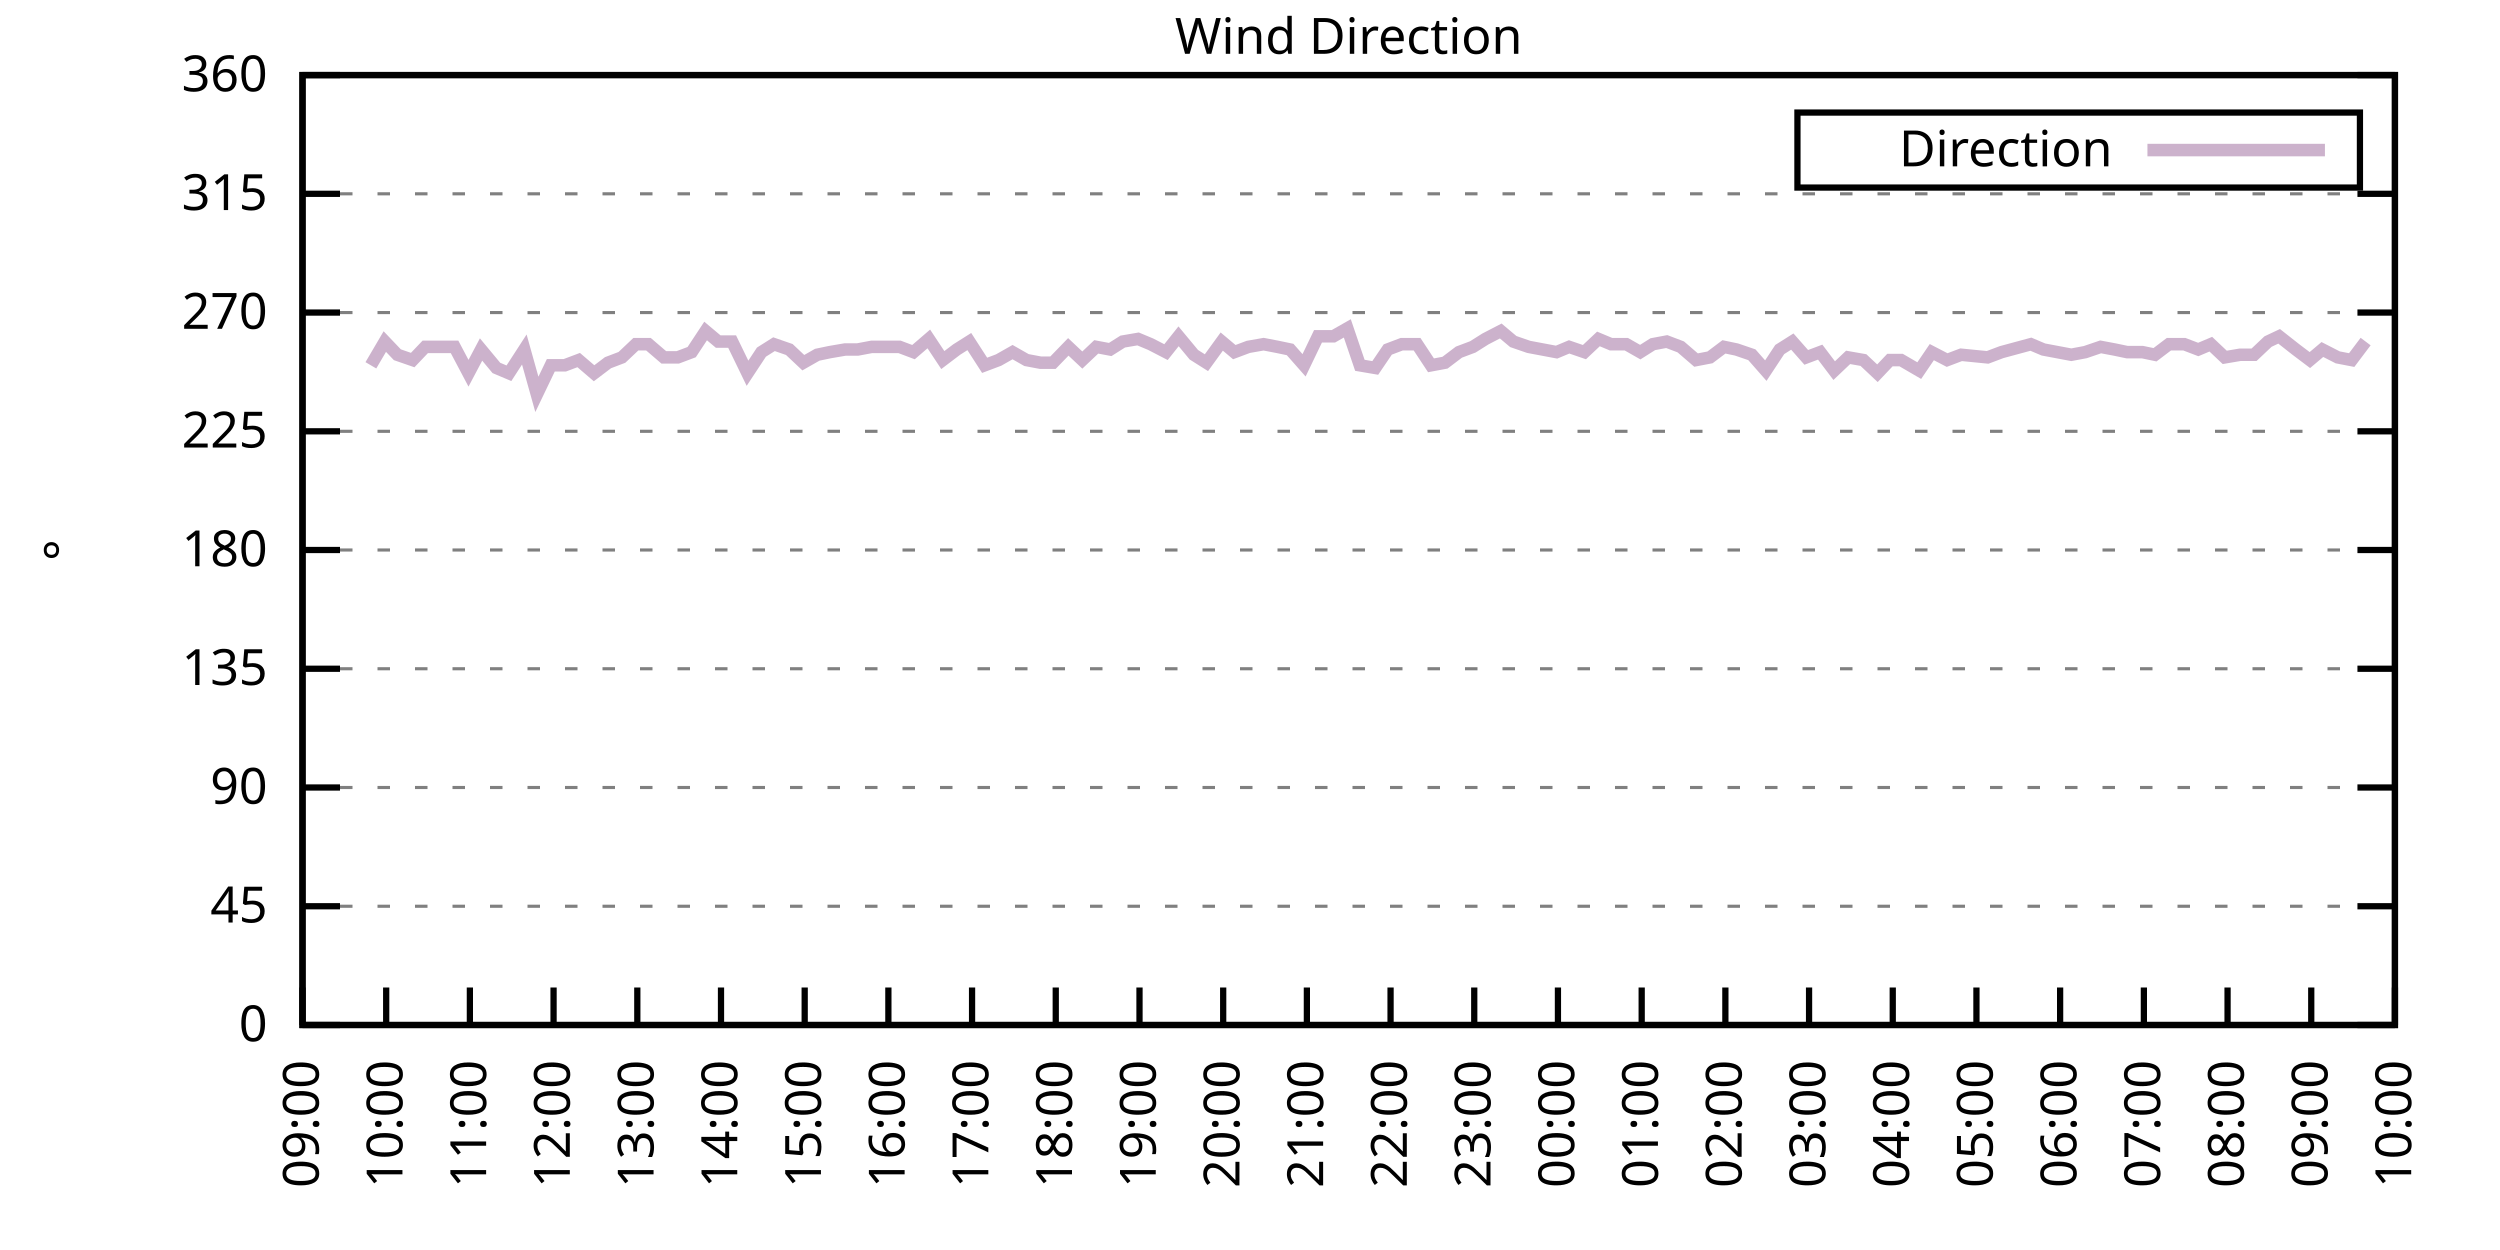
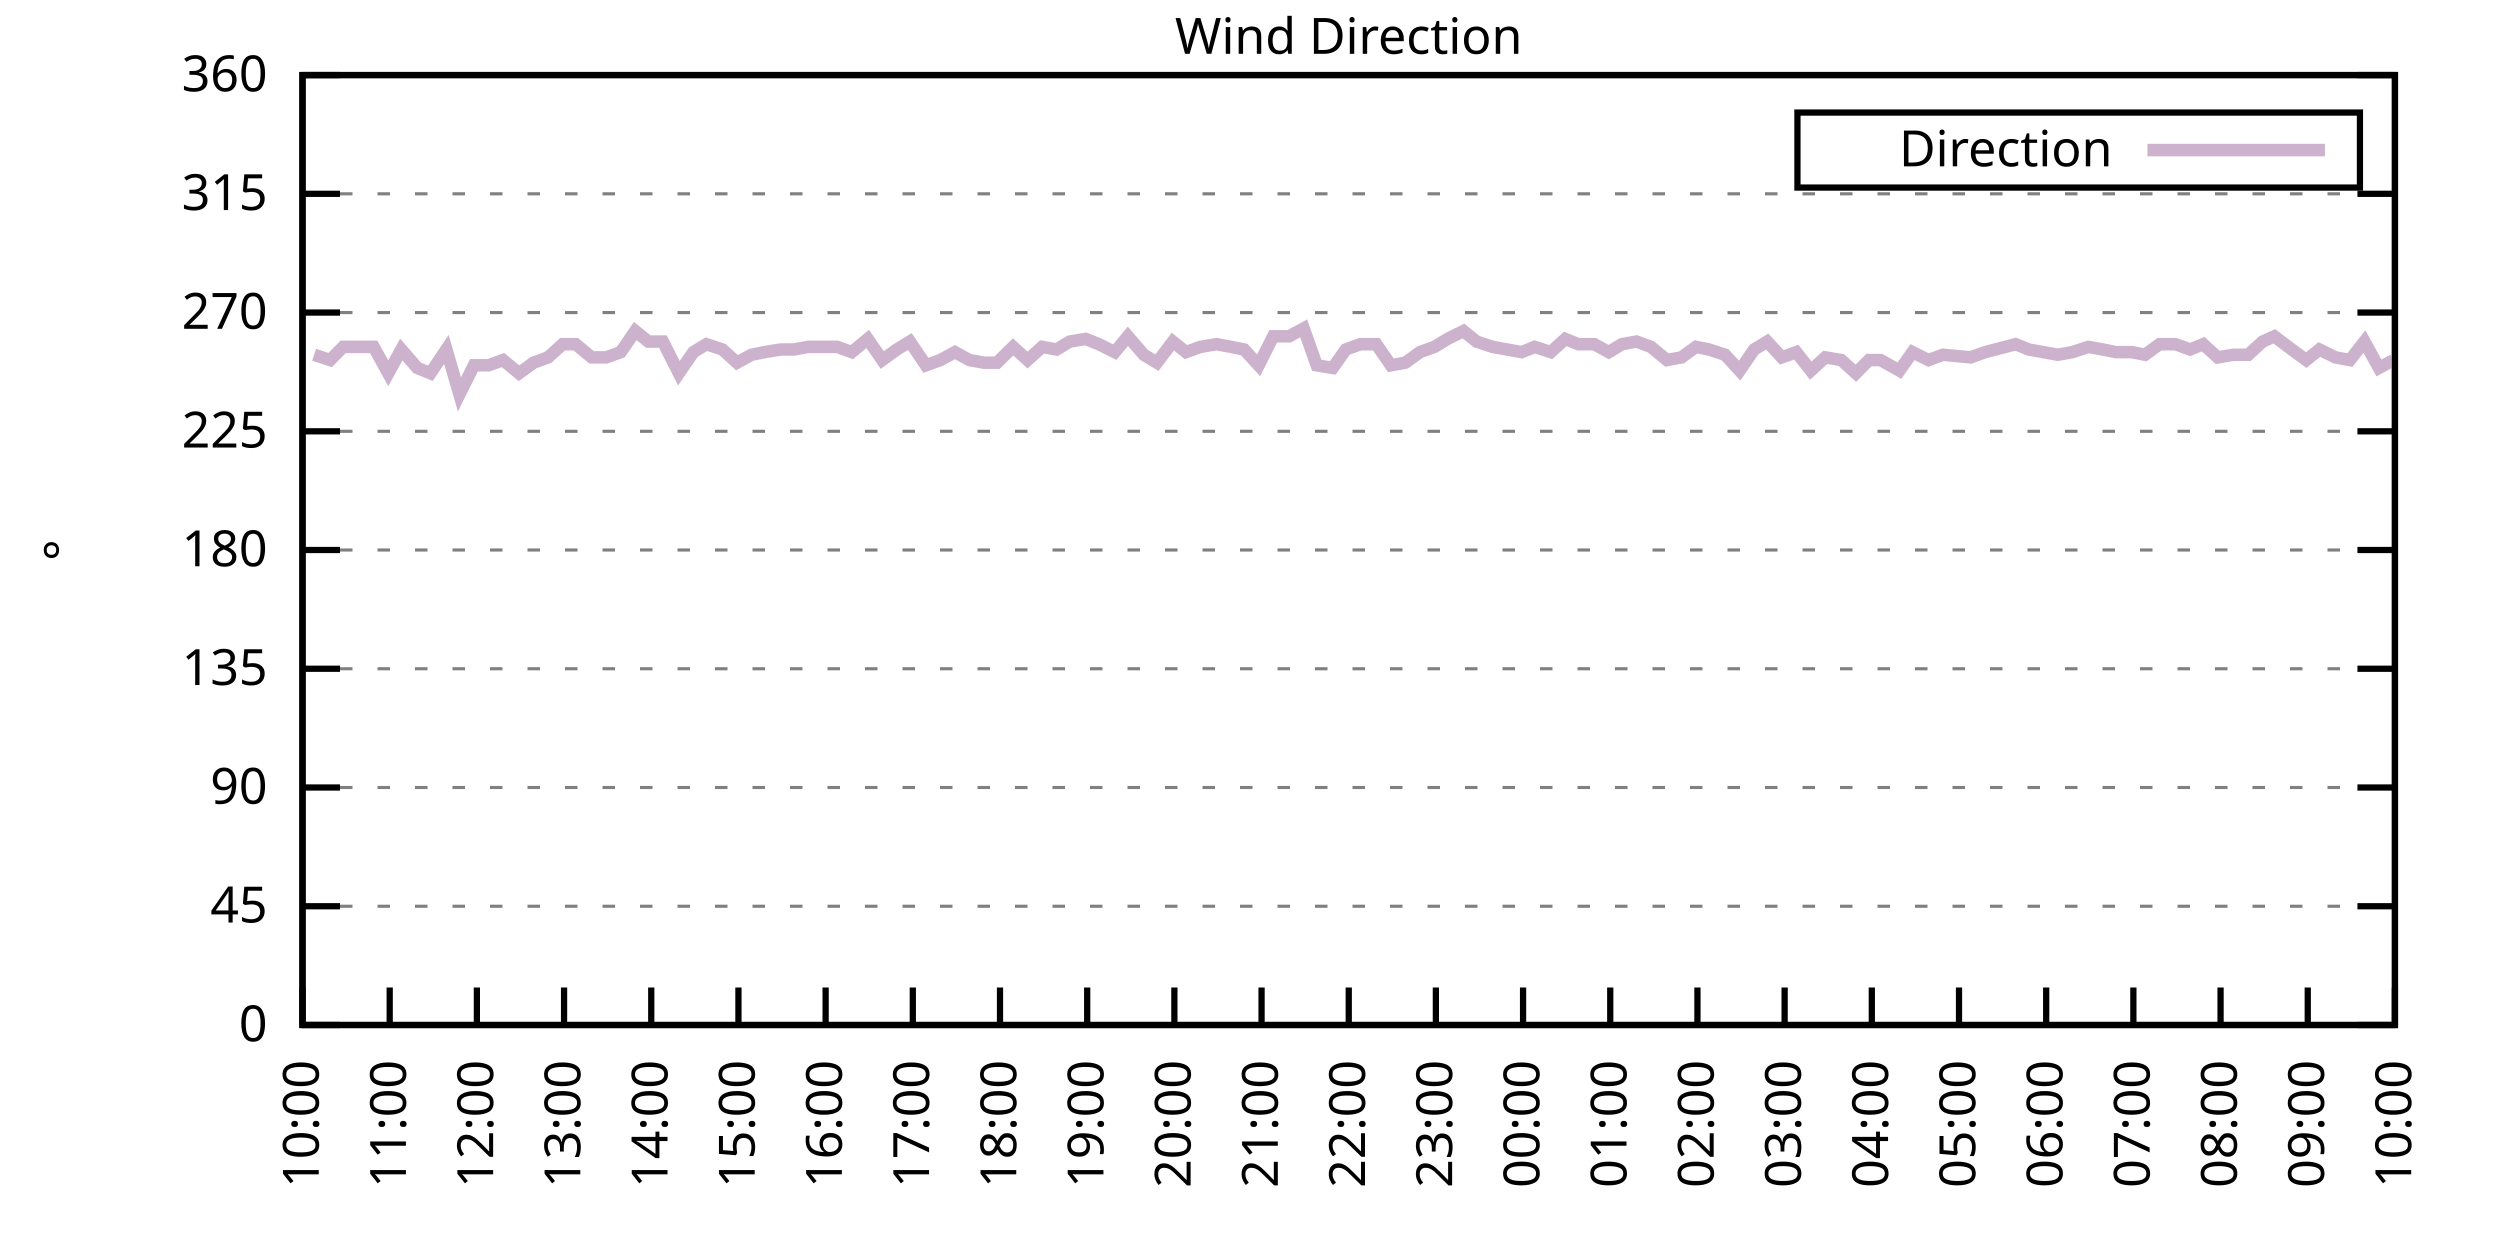
<svg xmlns="http://www.w3.org/2000/svg" xmlns:xlink="http://www.w3.org/1999/xlink" width="400" height="200" viewBox="0 0 400 200">
  <g id="gnuplot_canvas">
    <rect x="0" y="0" width="400" height="200" fill="none" />
    <defs>
      <circle id="gpDot" r="0.5" stroke-width="0.5" stroke="currentColor" />
      <path id="gpPt0" stroke-width="0.333" stroke="currentColor" d="M-1,0 h2 M0,-1 v2" />
      <path id="gpPt1" stroke-width="0.333" stroke="currentColor" d="M-1,-1 L1,1 M1,-1 L-1,1" />
      <path id="gpPt2" stroke-width="0.333" stroke="currentColor" d="M-1,0 L1,0 M0,-1 L0,1 M-1,-1 L1,1 M-1,1 L1,-1" />
      <rect id="gpPt3" stroke-width="0.333" stroke="currentColor" x="-1" y="-1" width="2" height="2" />
      <rect id="gpPt4" stroke-width="0.333" stroke="currentColor" fill="currentColor" x="-1" y="-1" width="2" height="2" />
      <circle id="gpPt5" stroke-width="0.333" stroke="currentColor" cx="0" cy="0" r="1" />
      <use xlink:href="#gpPt5" id="gpPt6" fill="currentColor" stroke="none" />
      <path id="gpPt7" stroke-width="0.333" stroke="currentColor" d="M0,-1.33 L-1.33,0.67 L1.33,0.67 z" />
      <use xlink:href="#gpPt7" id="gpPt8" fill="currentColor" stroke="none" />
      <use xlink:href="#gpPt7" id="gpPt9" stroke="currentColor" transform="rotate(180)" />
      <use xlink:href="#gpPt9" id="gpPt10" fill="currentColor" stroke="none" />
      <use xlink:href="#gpPt3" id="gpPt11" stroke="currentColor" transform="rotate(45)" />
      <use xlink:href="#gpPt11" id="gpPt12" fill="currentColor" stroke="none" />
      <path id="gpPt13" stroke-width="0.333" stroke="currentColor" d="M0,1.330 L1.265,0.411 L0.782,-1.067 L-0.782,-1.076 L-1.265,0.411 z" />
      <use xlink:href="#gpPt13" id="gpPt14" fill="currentColor" stroke="none" />
      <filter id="textbox" filterUnits="objectBoundingBox" x="0" y="0" height="1" width="1">
        <feFlood flood-color="white" flood-opacity="1" result="bgnd" />
        <feComposite in="SourceGraphic" in2="bgnd" operator="atop" />
      </filter>
      <filter id="greybox" filterUnits="objectBoundingBox" x="0" y="0" height="1" width="1">
        <feFlood flood-color="lightgrey" flood-opacity="1" result="grey" />
        <feComposite in="SourceGraphic" in2="grey" operator="atop" />
      </filter>
    </defs>
    <g fill="none" color="white" stroke="currentColor" stroke-width="1.00" stroke-linecap="butt" stroke-linejoin="miter">
</g>
    <g fill="none" color="black" stroke="currentColor" stroke-width="1.00" stroke-linecap="butt" stroke-linejoin="miter">
      <g stroke="none" shape-rendering="crispEdges">
        <polygon fill="rgb(255, 255, 255)" points="48.40,164.00 383.18,164.00 383.18,12.02 48.40,12.02 " />
      </g>
    </g>
    <g fill="none" color="black" stroke="currentColor" stroke-width="1.00" stroke-linecap="butt" stroke-linejoin="miter">
</g>
    <g fill="none" color="black" stroke="black" stroke-width="0.50" stroke-linecap="butt" stroke-linejoin="miter">
</g>
    <g fill="none" color="gray" stroke="currentColor" stroke-width="0.50" stroke-linecap="butt" stroke-linejoin="miter">
      <path stroke="gray" stroke-dasharray="2,4" class="gridline" d="M48.40,164.00 L383.19,164.00  " />
    </g>
    <g fill="none" color="gray" stroke="gray" stroke-width="1.00" stroke-linecap="butt" stroke-linejoin="miter">
</g>
    <g fill="none" color="black" stroke="currentColor" stroke-width="1.00" stroke-linecap="butt" stroke-linejoin="miter">
      <path stroke="black" d="M48.40,164.00 L54.40,164.00 M383.19,164.00 L377.19,164.00  " />
      <g transform="translate(42.80,166.60)" stroke="none" fill="black" font-family="Sans" font-size="8.00" text-anchor="end">
        <text>
          <tspan font-family="Sans"> 0</tspan>
        </text>
      </g>
    </g>
    <g fill="none" color="black" stroke="currentColor" stroke-width="1.00" stroke-linecap="butt" stroke-linejoin="miter">
</g>
    <g fill="none" color="black" stroke="black" stroke-width="0.50" stroke-linecap="butt" stroke-linejoin="miter">
</g>
    <g fill="none" color="gray" stroke="currentColor" stroke-width="0.50" stroke-linecap="butt" stroke-linejoin="miter">
      <path stroke="gray" stroke-dasharray="2,4" class="gridline" d="M48.40,145.00 L383.19,145.00  " />
    </g>
    <g fill="none" color="gray" stroke="gray" stroke-width="1.00" stroke-linecap="butt" stroke-linejoin="miter">
</g>
    <g fill="none" color="black" stroke="currentColor" stroke-width="1.00" stroke-linecap="butt" stroke-linejoin="miter">
      <path stroke="black" d="M48.40,145.00 L54.40,145.00 M383.19,145.00 L377.19,145.00  " />
      <g transform="translate(42.80,147.60)" stroke="none" fill="black" font-family="Sans" font-size="8.00" text-anchor="end">
        <text>
          <tspan font-family="Sans"> 45</tspan>
        </text>
      </g>
    </g>
    <g fill="none" color="black" stroke="currentColor" stroke-width="1.00" stroke-linecap="butt" stroke-linejoin="miter">
</g>
    <g fill="none" color="black" stroke="black" stroke-width="0.50" stroke-linecap="butt" stroke-linejoin="miter">
</g>
    <g fill="none" color="gray" stroke="currentColor" stroke-width="0.50" stroke-linecap="butt" stroke-linejoin="miter">
      <path stroke="gray" stroke-dasharray="2,4" class="gridline" d="M48.40,126.00 L383.19,126.00  " />
    </g>
    <g fill="none" color="gray" stroke="gray" stroke-width="1.00" stroke-linecap="butt" stroke-linejoin="miter">
</g>
    <g fill="none" color="black" stroke="currentColor" stroke-width="1.00" stroke-linecap="butt" stroke-linejoin="miter">
      <path stroke="black" d="M48.40,126.00 L54.40,126.00 M383.19,126.00 L377.19,126.00  " />
      <g transform="translate(42.80,128.60)" stroke="none" fill="black" font-family="Sans" font-size="8.00" text-anchor="end">
        <text>
          <tspan font-family="Sans"> 90</tspan>
        </text>
      </g>
    </g>
    <g fill="none" color="black" stroke="currentColor" stroke-width="1.00" stroke-linecap="butt" stroke-linejoin="miter">
</g>
    <g fill="none" color="black" stroke="black" stroke-width="0.50" stroke-linecap="butt" stroke-linejoin="miter">
</g>
    <g fill="none" color="gray" stroke="currentColor" stroke-width="0.50" stroke-linecap="butt" stroke-linejoin="miter">
      <path stroke="gray" stroke-dasharray="2,4" class="gridline" d="M48.40,107.00 L383.19,107.00  " />
    </g>
    <g fill="none" color="gray" stroke="gray" stroke-width="1.00" stroke-linecap="butt" stroke-linejoin="miter">
</g>
    <g fill="none" color="black" stroke="currentColor" stroke-width="1.00" stroke-linecap="butt" stroke-linejoin="miter">
      <path stroke="black" d="M48.40,107.00 L54.40,107.00 M383.19,107.00 L377.19,107.00  " />
      <g transform="translate(42.80,109.60)" stroke="none" fill="black" font-family="Sans" font-size="8.00" text-anchor="end">
        <text>
          <tspan font-family="Sans"> 135</tspan>
        </text>
      </g>
    </g>
    <g fill="none" color="black" stroke="currentColor" stroke-width="1.00" stroke-linecap="butt" stroke-linejoin="miter">
</g>
    <g fill="none" color="black" stroke="black" stroke-width="0.50" stroke-linecap="butt" stroke-linejoin="miter">
</g>
    <g fill="none" color="gray" stroke="currentColor" stroke-width="0.50" stroke-linecap="butt" stroke-linejoin="miter">
      <path stroke="gray" stroke-dasharray="2,4" class="gridline" d="M48.40,88.00 L383.19,88.00  " />
    </g>
    <g fill="none" color="gray" stroke="gray" stroke-width="1.00" stroke-linecap="butt" stroke-linejoin="miter">
</g>
    <g fill="none" color="black" stroke="currentColor" stroke-width="1.00" stroke-linecap="butt" stroke-linejoin="miter">
      <path stroke="black" d="M48.40,88.00 L54.40,88.00 M383.19,88.00 L377.19,88.00  " />
      <g transform="translate(42.80,90.60)" stroke="none" fill="black" font-family="Sans" font-size="8.00" text-anchor="end">
        <text>
          <tspan font-family="Sans"> 180</tspan>
        </text>
      </g>
    </g>
    <g fill="none" color="black" stroke="currentColor" stroke-width="1.00" stroke-linecap="butt" stroke-linejoin="miter">
</g>
    <g fill="none" color="black" stroke="black" stroke-width="0.50" stroke-linecap="butt" stroke-linejoin="miter">
</g>
    <g fill="none" color="gray" stroke="currentColor" stroke-width="0.50" stroke-linecap="butt" stroke-linejoin="miter">
      <path stroke="gray" stroke-dasharray="2,4" class="gridline" d="M48.40,69.01 L383.19,69.01  " />
    </g>
    <g fill="none" color="gray" stroke="gray" stroke-width="1.00" stroke-linecap="butt" stroke-linejoin="miter">
</g>
    <g fill="none" color="black" stroke="currentColor" stroke-width="1.00" stroke-linecap="butt" stroke-linejoin="miter">
      <path stroke="black" d="M48.40,69.01 L54.40,69.01 M383.19,69.01 L377.19,69.01  " />
      <g transform="translate(42.80,71.61)" stroke="none" fill="black" font-family="Sans" font-size="8.00" text-anchor="end">
        <text>
          <tspan font-family="Sans"> 225</tspan>
        </text>
      </g>
    </g>
    <g fill="none" color="black" stroke="currentColor" stroke-width="1.00" stroke-linecap="butt" stroke-linejoin="miter">
</g>
    <g fill="none" color="black" stroke="black" stroke-width="0.50" stroke-linecap="butt" stroke-linejoin="miter">
</g>
    <g fill="none" color="gray" stroke="currentColor" stroke-width="0.50" stroke-linecap="butt" stroke-linejoin="miter">
      <path stroke="gray" stroke-dasharray="2,4" class="gridline" d="M48.40,50.01 L383.19,50.01  " />
    </g>
    <g fill="none" color="gray" stroke="gray" stroke-width="1.00" stroke-linecap="butt" stroke-linejoin="miter">
</g>
    <g fill="none" color="black" stroke="currentColor" stroke-width="1.00" stroke-linecap="butt" stroke-linejoin="miter">
      <path stroke="black" d="M48.40,50.01 L54.40,50.01 M383.19,50.01 L377.19,50.01  " />
      <g transform="translate(42.80,52.61)" stroke="none" fill="black" font-family="Sans" font-size="8.00" text-anchor="end">
        <text>
          <tspan font-family="Sans"> 270</tspan>
        </text>
      </g>
    </g>
    <g fill="none" color="black" stroke="currentColor" stroke-width="1.00" stroke-linecap="butt" stroke-linejoin="miter">
</g>
    <g fill="none" color="black" stroke="black" stroke-width="0.50" stroke-linecap="butt" stroke-linejoin="miter">
</g>
    <g fill="none" color="gray" stroke="currentColor" stroke-width="0.50" stroke-linecap="butt" stroke-linejoin="miter">
      <path stroke="gray" stroke-dasharray="2,4" class="gridline" d="M48.40,31.01 L383.19,31.01  " />
    </g>
    <g fill="none" color="gray" stroke="gray" stroke-width="1.00" stroke-linecap="butt" stroke-linejoin="miter">
</g>
    <g fill="none" color="black" stroke="currentColor" stroke-width="1.00" stroke-linecap="butt" stroke-linejoin="miter">
      <path stroke="black" d="M48.40,31.01 L54.40,31.01 M383.19,31.01 L377.19,31.01  " />
      <g transform="translate(42.80,33.61)" stroke="none" fill="black" font-family="Sans" font-size="8.00" text-anchor="end">
        <text>
          <tspan font-family="Sans"> 315</tspan>
        </text>
      </g>
    </g>
    <g fill="none" color="black" stroke="currentColor" stroke-width="1.00" stroke-linecap="butt" stroke-linejoin="miter">
</g>
    <g fill="none" color="black" stroke="black" stroke-width="0.50" stroke-linecap="butt" stroke-linejoin="miter">
</g>
    <g fill="none" color="gray" stroke="currentColor" stroke-width="0.50" stroke-linecap="butt" stroke-linejoin="miter">
      <path stroke="gray" stroke-dasharray="2,4" class="gridline" d="M48.40,12.01 L383.19,12.01  " />
    </g>
    <g fill="none" color="gray" stroke="gray" stroke-width="1.00" stroke-linecap="butt" stroke-linejoin="miter">
</g>
    <g fill="none" color="black" stroke="currentColor" stroke-width="1.00" stroke-linecap="butt" stroke-linejoin="miter">
      <path stroke="black" d="M48.40,12.01 L54.40,12.01 M383.19,12.01 L377.19,12.01  " />
      <g transform="translate(42.80,14.61)" stroke="none" fill="black" font-family="Sans" font-size="8.00" text-anchor="end">
        <text>
          <tspan font-family="Sans"> 360</tspan>
        </text>
      </g>
    </g>
    <g fill="none" color="black" stroke="currentColor" stroke-width="1.00" stroke-linecap="butt" stroke-linejoin="miter">
      <path stroke="black" d="M48.40,164.00 L48.40,158.00  " />
      <g transform="translate(51.00,169.60) rotate(270.00)" stroke="none" fill="black" font-family="Sans" font-size="8.00" text-anchor="end">
        <text>
-           <tspan font-family="Sans">09:00</tspan>
-         </text>
-       </g>
-     </g>
-     <g fill="none" color="black" stroke="currentColor" stroke-width="1.00" stroke-linecap="butt" stroke-linejoin="miter">
-       <path stroke="black" d="M61.79,164.00 L61.79,158.00  " />
-       <g transform="translate(64.39,169.60) rotate(270.00)" stroke="none" fill="black" font-family="Sans" font-size="8.00" text-anchor="end">
-         <text>
          <tspan font-family="Sans">10:00</tspan>
        </text>
      </g>
    </g>
    <g fill="none" color="black" stroke="currentColor" stroke-width="1.00" stroke-linecap="butt" stroke-linejoin="miter">
-       <path stroke="black" d="M75.18,164.00 L75.18,158.00  " />
-       <g transform="translate(77.78,169.60) rotate(270.00)" stroke="none" fill="black" font-family="Sans" font-size="8.00" text-anchor="end">
+       <path stroke="black" d="M62.35,164.00 L62.35,158.00  " />
+       <g transform="translate(64.95,169.60) rotate(270.00)" stroke="none" fill="black" font-family="Sans" font-size="8.00" text-anchor="end">
        <text>
          <tspan font-family="Sans">11:00</tspan>
        </text>
      </g>
    </g>
    <g fill="none" color="black" stroke="currentColor" stroke-width="1.00" stroke-linecap="butt" stroke-linejoin="miter">
-       <path stroke="black" d="M88.57,164.00 L88.57,158.00  " />
-       <g transform="translate(91.17,169.60) rotate(270.00)" stroke="none" fill="black" font-family="Sans" font-size="8.00" text-anchor="end">
+       <path stroke="black" d="M76.30,164.00 L76.30,158.00  " />
+       <g transform="translate(78.90,169.60) rotate(270.00)" stroke="none" fill="black" font-family="Sans" font-size="8.00" text-anchor="end">
        <text>
          <tspan font-family="Sans">12:00</tspan>
        </text>
      </g>
    </g>
    <g fill="none" color="black" stroke="currentColor" stroke-width="1.00" stroke-linecap="butt" stroke-linejoin="miter">
-       <path stroke="black" d="M101.97,164.00 L101.97,158.00  " />
-       <g transform="translate(104.57,169.60) rotate(270.00)" stroke="none" fill="black" font-family="Sans" font-size="8.00" text-anchor="end">
+       <path stroke="black" d="M90.25,164.00 L90.25,158.00  " />
+       <g transform="translate(92.85,169.60) rotate(270.00)" stroke="none" fill="black" font-family="Sans" font-size="8.00" text-anchor="end">
        <text>
          <tspan font-family="Sans">13:00</tspan>
        </text>
      </g>
    </g>
    <g fill="none" color="black" stroke="currentColor" stroke-width="1.00" stroke-linecap="butt" stroke-linejoin="miter">
-       <path stroke="black" d="M115.36,164.00 L115.36,158.00  " />
-       <g transform="translate(117.96,169.60) rotate(270.00)" stroke="none" fill="black" font-family="Sans" font-size="8.00" text-anchor="end">
+       <path stroke="black" d="M104.20,164.00 L104.20,158.00  " />
+       <g transform="translate(106.80,169.60) rotate(270.00)" stroke="none" fill="black" font-family="Sans" font-size="8.00" text-anchor="end">
        <text>
          <tspan font-family="Sans">14:00</tspan>
        </text>
      </g>
    </g>
    <g fill="none" color="black" stroke="currentColor" stroke-width="1.00" stroke-linecap="butt" stroke-linejoin="miter">
-       <path stroke="black" d="M128.75,164.00 L128.75,158.00  " />
-       <g transform="translate(131.35,169.60) rotate(270.00)" stroke="none" fill="black" font-family="Sans" font-size="8.00" text-anchor="end">
+       <path stroke="black" d="M118.15,164.00 L118.15,158.00  " />
+       <g transform="translate(120.75,169.60) rotate(270.00)" stroke="none" fill="black" font-family="Sans" font-size="8.00" text-anchor="end">
        <text>
          <tspan font-family="Sans">15:00</tspan>
        </text>
      </g>
    </g>
    <g fill="none" color="black" stroke="currentColor" stroke-width="1.00" stroke-linecap="butt" stroke-linejoin="miter">
-       <path stroke="black" d="M142.14,164.00 L142.14,158.00  " />
-       <g transform="translate(144.74,169.60) rotate(270.00)" stroke="none" fill="black" font-family="Sans" font-size="8.00" text-anchor="end">
+       <path stroke="black" d="M132.10,164.00 L132.10,158.00  " />
+       <g transform="translate(134.70,169.60) rotate(270.00)" stroke="none" fill="black" font-family="Sans" font-size="8.00" text-anchor="end">
        <text>
          <tspan font-family="Sans">16:00</tspan>
        </text>
      </g>
    </g>
    <g fill="none" color="black" stroke="currentColor" stroke-width="1.00" stroke-linecap="butt" stroke-linejoin="miter">
-       <path stroke="black" d="M155.53,164.00 L155.53,158.00  " />
-       <g transform="translate(158.13,169.60) rotate(270.00)" stroke="none" fill="black" font-family="Sans" font-size="8.00" text-anchor="end">
+       <path stroke="black" d="M146.05,164.00 L146.05,158.00  " />
+       <g transform="translate(148.65,169.60) rotate(270.00)" stroke="none" fill="black" font-family="Sans" font-size="8.00" text-anchor="end">
        <text>
          <tspan font-family="Sans">17:00</tspan>
        </text>
      </g>
    </g>
    <g fill="none" color="black" stroke="currentColor" stroke-width="1.00" stroke-linecap="butt" stroke-linejoin="miter">
-       <path stroke="black" d="M168.92,164.00 L168.92,158.00  " />
-       <g transform="translate(171.52,169.60) rotate(270.00)" stroke="none" fill="black" font-family="Sans" font-size="8.00" text-anchor="end">
+       <path stroke="black" d="M160.00,164.00 L160.00,158.00  " />
+       <g transform="translate(162.60,169.60) rotate(270.00)" stroke="none" fill="black" font-family="Sans" font-size="8.00" text-anchor="end">
        <text>
          <tspan font-family="Sans">18:00</tspan>
        </text>
      </g>
    </g>
    <g fill="none" color="black" stroke="currentColor" stroke-width="1.00" stroke-linecap="butt" stroke-linejoin="miter">
-       <path stroke="black" d="M182.32,164.00 L182.32,158.00  " />
-       <g transform="translate(184.92,169.60) rotate(270.00)" stroke="none" fill="black" font-family="Sans" font-size="8.00" text-anchor="end">
+       <path stroke="black" d="M173.95,164.00 L173.95,158.00  " />
+       <g transform="translate(176.55,169.60) rotate(270.00)" stroke="none" fill="black" font-family="Sans" font-size="8.00" text-anchor="end">
        <text>
          <tspan font-family="Sans">19:00</tspan>
        </text>
      </g>
    </g>
    <g fill="none" color="black" stroke="currentColor" stroke-width="1.00" stroke-linecap="butt" stroke-linejoin="miter">
-       <path stroke="black" d="M195.71,164.00 L195.71,158.00  " />
-       <g transform="translate(198.31,169.60) rotate(270.00)" stroke="none" fill="black" font-family="Sans" font-size="8.00" text-anchor="end">
+       <path stroke="black" d="M187.90,164.00 L187.90,158.00  " />
+       <g transform="translate(190.50,169.60) rotate(270.00)" stroke="none" fill="black" font-family="Sans" font-size="8.00" text-anchor="end">
        <text>
          <tspan font-family="Sans">20:00</tspan>
        </text>
      </g>
    </g>
    <g fill="none" color="black" stroke="currentColor" stroke-width="1.00" stroke-linecap="butt" stroke-linejoin="miter">
-       <path stroke="black" d="M209.10,164.00 L209.10,158.00  " />
-       <g transform="translate(211.70,169.60) rotate(270.00)" stroke="none" fill="black" font-family="Sans" font-size="8.00" text-anchor="end">
+       <path stroke="black" d="M201.85,164.00 L201.85,158.00  " />
+       <g transform="translate(204.45,169.60) rotate(270.00)" stroke="none" fill="black" font-family="Sans" font-size="8.00" text-anchor="end">
        <text>
          <tspan font-family="Sans">21:00</tspan>
        </text>
      </g>
    </g>
    <g fill="none" color="black" stroke="currentColor" stroke-width="1.00" stroke-linecap="butt" stroke-linejoin="miter">
-       <path stroke="black" d="M222.49,164.00 L222.49,158.00  " />
-       <g transform="translate(225.09,169.60) rotate(270.00)" stroke="none" fill="black" font-family="Sans" font-size="8.00" text-anchor="end">
+       <path stroke="black" d="M215.80,164.00 L215.80,158.00  " />
+       <g transform="translate(218.40,169.60) rotate(270.00)" stroke="none" fill="black" font-family="Sans" font-size="8.00" text-anchor="end">
        <text>
          <tspan font-family="Sans">22:00</tspan>
        </text>
      </g>
    </g>
    <g fill="none" color="black" stroke="currentColor" stroke-width="1.00" stroke-linecap="butt" stroke-linejoin="miter">
-       <path stroke="black" d="M235.88,164.00 L235.88,158.00  " />
-       <g transform="translate(238.48,169.60) rotate(270.00)" stroke="none" fill="black" font-family="Sans" font-size="8.00" text-anchor="end">
+       <path stroke="black" d="M229.74,164.00 L229.74,158.00  " />
+       <g transform="translate(232.34,169.60) rotate(270.00)" stroke="none" fill="black" font-family="Sans" font-size="8.00" text-anchor="end">
        <text>
          <tspan font-family="Sans">23:00</tspan>
        </text>
      </g>
    </g>
    <g fill="none" color="black" stroke="currentColor" stroke-width="1.00" stroke-linecap="butt" stroke-linejoin="miter">
-       <path stroke="black" d="M249.27,164.00 L249.27,158.00  " />
-       <g transform="translate(251.87,169.60) rotate(270.00)" stroke="none" fill="black" font-family="Sans" font-size="8.00" text-anchor="end">
+       <path stroke="black" d="M243.69,164.00 L243.69,158.00  " />
+       <g transform="translate(246.29,169.60) rotate(270.00)" stroke="none" fill="black" font-family="Sans" font-size="8.00" text-anchor="end">
        <text>
          <tspan font-family="Sans">00:00</tspan>
        </text>
      </g>
    </g>
    <g fill="none" color="black" stroke="currentColor" stroke-width="1.00" stroke-linecap="butt" stroke-linejoin="miter">
-       <path stroke="black" d="M262.67,164.00 L262.67,158.00  " />
-       <g transform="translate(265.27,169.60) rotate(270.00)" stroke="none" fill="black" font-family="Sans" font-size="8.00" text-anchor="end">
+       <path stroke="black" d="M257.64,164.00 L257.64,158.00  " />
+       <g transform="translate(260.24,169.60) rotate(270.00)" stroke="none" fill="black" font-family="Sans" font-size="8.00" text-anchor="end">
        <text>
          <tspan font-family="Sans">01:00</tspan>
        </text>
      </g>
    </g>
    <g fill="none" color="black" stroke="currentColor" stroke-width="1.00" stroke-linecap="butt" stroke-linejoin="miter">
-       <path stroke="black" d="M276.06,164.00 L276.06,158.00  " />
-       <g transform="translate(278.66,169.60) rotate(270.00)" stroke="none" fill="black" font-family="Sans" font-size="8.00" text-anchor="end">
+       <path stroke="black" d="M271.59,164.00 L271.59,158.00  " />
+       <g transform="translate(274.19,169.60) rotate(270.00)" stroke="none" fill="black" font-family="Sans" font-size="8.00" text-anchor="end">
        <text>
          <tspan font-family="Sans">02:00</tspan>
        </text>
      </g>
    </g>
    <g fill="none" color="black" stroke="currentColor" stroke-width="1.00" stroke-linecap="butt" stroke-linejoin="miter">
-       <path stroke="black" d="M289.45,164.00 L289.45,158.00  " />
-       <g transform="translate(292.05,169.60) rotate(270.00)" stroke="none" fill="black" font-family="Sans" font-size="8.00" text-anchor="end">
+       <path stroke="black" d="M285.54,164.00 L285.54,158.00  " />
+       <g transform="translate(288.14,169.60) rotate(270.00)" stroke="none" fill="black" font-family="Sans" font-size="8.00" text-anchor="end">
        <text>
          <tspan font-family="Sans">03:00</tspan>
        </text>
      </g>
    </g>
    <g fill="none" color="black" stroke="currentColor" stroke-width="1.00" stroke-linecap="butt" stroke-linejoin="miter">
-       <path stroke="black" d="M302.84,164.00 L302.84,158.00  " />
-       <g transform="translate(305.44,169.60) rotate(270.00)" stroke="none" fill="black" font-family="Sans" font-size="8.00" text-anchor="end">
+       <path stroke="black" d="M299.49,164.00 L299.49,158.00  " />
+       <g transform="translate(302.09,169.60) rotate(270.00)" stroke="none" fill="black" font-family="Sans" font-size="8.00" text-anchor="end">
        <text>
          <tspan font-family="Sans">04:00</tspan>
        </text>
      </g>
    </g>
    <g fill="none" color="black" stroke="currentColor" stroke-width="1.00" stroke-linecap="butt" stroke-linejoin="miter">
-       <path stroke="black" d="M316.23,164.00 L316.23,158.00  " />
-       <g transform="translate(318.83,169.60) rotate(270.00)" stroke="none" fill="black" font-family="Sans" font-size="8.00" text-anchor="end">
+       <path stroke="black" d="M313.44,164.00 L313.44,158.00  " />
+       <g transform="translate(316.04,169.60) rotate(270.00)" stroke="none" fill="black" font-family="Sans" font-size="8.00" text-anchor="end">
        <text>
          <tspan font-family="Sans">05:00</tspan>
        </text>
      </g>
    </g>
    <g fill="none" color="black" stroke="currentColor" stroke-width="1.00" stroke-linecap="butt" stroke-linejoin="miter">
-       <path stroke="black" d="M329.62,164.00 L329.62,158.00  " />
-       <g transform="translate(332.22,169.60) rotate(270.00)" stroke="none" fill="black" font-family="Sans" font-size="8.00" text-anchor="end">
+       <path stroke="black" d="M327.39,164.00 L327.39,158.00  " />
+       <g transform="translate(329.99,169.60) rotate(270.00)" stroke="none" fill="black" font-family="Sans" font-size="8.00" text-anchor="end">
        <text>
          <tspan font-family="Sans">06:00</tspan>
        </text>
      </g>
    </g>
    <g fill="none" color="black" stroke="currentColor" stroke-width="1.00" stroke-linecap="butt" stroke-linejoin="miter">
-       <path stroke="black" d="M343.02,164.00 L343.02,158.00  " />
-       <g transform="translate(345.62,169.60) rotate(270.00)" stroke="none" fill="black" font-family="Sans" font-size="8.00" text-anchor="end">
+       <path stroke="black" d="M341.34,164.00 L341.34,158.00  " />
+       <g transform="translate(343.94,169.60) rotate(270.00)" stroke="none" fill="black" font-family="Sans" font-size="8.00" text-anchor="end">
        <text>
          <tspan font-family="Sans">07:00</tspan>
        </text>
      </g>
    </g>
    <g fill="none" color="black" stroke="currentColor" stroke-width="1.00" stroke-linecap="butt" stroke-linejoin="miter">
-       <path stroke="black" d="M356.41,164.00 L356.41,158.00  " />
-       <g transform="translate(359.01,169.60) rotate(270.00)" stroke="none" fill="black" font-family="Sans" font-size="8.00" text-anchor="end">
+       <path stroke="black" d="M355.29,164.00 L355.29,158.00  " />
+       <g transform="translate(357.89,169.60) rotate(270.00)" stroke="none" fill="black" font-family="Sans" font-size="8.00" text-anchor="end">
        <text>
          <tspan font-family="Sans">08:00</tspan>
        </text>
      </g>
    </g>
    <g fill="none" color="black" stroke="currentColor" stroke-width="1.00" stroke-linecap="butt" stroke-linejoin="miter">
-       <path stroke="black" d="M369.80,164.00 L369.80,158.00  " />
-       <g transform="translate(372.40,169.60) rotate(270.00)" stroke="none" fill="black" font-family="Sans" font-size="8.00" text-anchor="end">
+       <path stroke="black" d="M369.24,164.00 L369.24,158.00  " />
+       <g transform="translate(371.84,169.60) rotate(270.00)" stroke="none" fill="black" font-family="Sans" font-size="8.00" text-anchor="end">
        <text>
          <tspan font-family="Sans">09:00</tspan>
        </text>
      </g>
    </g>
    <g fill="none" color="black" stroke="currentColor" stroke-width="1.00" stroke-linecap="butt" stroke-linejoin="miter">
      <path stroke="black" d="M383.19,164.00 L383.19,158.00  " />
      <g transform="translate(385.79,169.60) rotate(270.00)" stroke="none" fill="black" font-family="Sans" font-size="8.00" text-anchor="end">
        <text>
          <tspan font-family="Sans">10:00</tspan>
        </text>
      </g>
    </g>
    <g fill="none" color="black" stroke="currentColor" stroke-width="1.00" stroke-linecap="butt" stroke-linejoin="miter">
</g>
    <g fill="none" color="black" stroke="currentColor" stroke-width="1.00" stroke-linecap="butt" stroke-linejoin="miter">
      <path stroke="black" d="M48.40,12.01 L48.40,164.00 L383.19,164.00 L383.19,12.01 L48.40,12.01 Z  " />
    </g>
    <g fill="none" color="black" stroke="currentColor" stroke-width="1.00" stroke-linecap="butt" stroke-linejoin="miter">
</g>
    <g fill="none" color="black" stroke="currentColor" stroke-width="1.00" stroke-linecap="butt" stroke-linejoin="miter">
      <path stroke="black" d="M287.59,30.01 L287.59,18.01 L377.59,18.01 L377.59,30.01 L287.59,30.01 Z  " />
    </g>
    <g id="Wind_direction_plot_1">
      <g fill="none" color="white" stroke="black" stroke-width="2.00" stroke-linecap="butt" stroke-linejoin="miter">
</g>
      <g fill="none" color="black" stroke="currentColor" stroke-width="2.00" stroke-linecap="butt" stroke-linejoin="miter">
        <g transform="translate(337.99,26.61)" stroke="none" fill="black" font-family="Sans" font-size="8.00" text-anchor="end">
          <text>
            <tspan font-family="Sans">Direction</tspan>
          </text>
        </g>
      </g>
      <g fill="none" color="black" stroke="currentColor" stroke-width="2.00" stroke-linecap="butt" stroke-linejoin="miter">
-         <path stroke="rgb(204, 178, 204)" d="M343.59,24.01 L371.99,24.01 M59.34,58.45 L61.57,54.65 L63.58,56.76 L66.03,57.61 L68.04,55.50 L70.27,55.50   L72.73,55.50 L74.96,59.72 L76.97,55.92 L79.42,58.87 L81.43,59.72 L83.89,55.92 L85.90,63.10 L88.13,58.45   L90.36,58.45 L92.59,57.61 L95.05,59.72 L97.28,58.03 L99.51,57.18 L101.74,55.07 L103.75,55.07 L106.21,57.18   L108.44,57.18 L110.67,56.34 L112.90,52.96 L114.91,54.65 L117.14,54.65 L119.60,59.72 L121.83,56.34 L123.84,55.07   L126.29,55.92 L128.53,58.03 L130.76,56.76 L132.77,56.34 L135.22,55.92 L137.23,55.92 L139.46,55.50 L141.69,55.50   L143.93,55.50 L146.16,56.34 L148.61,54.23 L150.85,57.61 L153.08,55.92 L155.09,54.65 L157.54,58.45 L159.77,57.61   L162.01,56.34 L164.24,57.61 L166.47,58.03 L168.48,58.03 L170.93,55.50 L173.17,57.61 L175.40,55.50 L177.63,55.92   L179.64,54.65 L182.09,54.23 L184.10,55.07 L186.56,56.34 L188.57,53.81 L191.02,56.76 L193.03,58.03 L195.48,54.65   L197.49,56.34 L199.73,55.50 L202.18,55.07 L204.41,55.50 L206.42,55.92 L208.65,58.45 L210.88,53.81 L213.34,53.81   L215.57,52.54 L217.58,58.45 L220.04,58.87 L222.04,55.92 L224.28,55.07 L226.73,55.07 L228.96,58.45 L231.20,58.03   L233.43,56.34 L235.66,55.50 L237.67,54.23 L240.12,52.96 L242.13,54.65 L244.59,55.50 L246.82,55.92 L249.05,56.34   L251.06,55.50 L253.51,56.34 L255.75,54.23 L257.76,55.07 L260.21,55.07 L262.44,56.34 L264.45,55.07 L266.68,54.65   L268.92,55.50 L271.37,57.61 L273.60,57.18 L275.83,55.50 L277.84,55.92 L280.30,56.76 L282.53,59.30 L284.76,55.92   L286.77,54.65 L289.00,57.18 L291.23,56.34 L293.47,59.30 L295.70,57.18 L298.15,57.61 L300.39,59.72 L302.39,57.61   L304.18,57.61 L307.08,59.30 L309.09,56.34 L311.54,57.61 L313.78,56.76 L318.02,57.18 L320.25,56.34 L324.94,55.07   L326.95,55.92 L329.18,56.34 L331.41,56.76 L333.64,56.34 L336.10,55.50 L338.33,55.92 L340.34,56.34 L342.79,56.34   L344.80,56.76 L347.03,55.07 L349.49,55.07 L351.72,55.92 L353.73,55.07 L355.96,57.18 L358.42,56.76 L360.65,56.76   L362.88,54.65 L364.66,53.81 L367.34,55.92 L369.58,57.61 L371.58,55.92 L374.04,57.18 L376.27,57.61 L378.50,54.65    " />
+         <path stroke="rgb(204, 178, 204)" d="M343.59,24.01 L371.99,24.01 M50.26,56.76 L52.82,57.61 L54.91,55.50 L57.23,55.50 L59.79,55.50 L62.12,59.72   L64.21,55.92 L66.77,58.87 L68.86,59.72 L71.42,55.92 L73.51,63.10 L75.83,58.45 L78.16,58.45 L80.48,57.61   L83.04,59.72 L85.37,58.03 L87.69,57.18 L90.02,55.07 L92.11,55.07 L94.67,57.18 L96.99,57.18 L99.32,56.34   L101.64,52.96 L103.73,54.65 L106.06,54.65 L108.62,59.72 L110.94,56.34 L113.03,55.07 L115.59,55.92 L117.92,58.03   L120.24,56.76 L122.33,56.34 L124.89,55.92 L126.98,55.92 L129.31,55.50 L131.63,55.50 L133.96,55.50 L136.28,56.34   L138.84,54.23 L141.16,57.61 L143.49,55.92 L145.58,54.65 L148.14,58.45 L150.46,57.61 L152.79,56.34 L155.11,57.61   L157.44,58.03 L159.53,58.03 L162.09,55.50 L164.41,57.61 L166.74,55.50 L169.06,55.92 L171.16,54.65 L173.71,54.23   L175.81,55.07 L178.36,56.34 L180.46,53.81 L183.01,56.76 L185.11,58.03 L187.66,54.65 L189.76,56.34 L192.08,55.50   L194.64,55.07 L196.96,55.50 L199.06,55.92 L201.38,58.45 L203.71,53.81 L206.26,53.81 L208.59,52.54 L210.68,58.45   L213.24,58.87 L215.33,55.92 L217.65,55.07 L220.21,55.07 L222.54,58.45 L224.86,58.03 L227.19,56.34 L229.51,55.50   L231.60,54.23 L234.16,52.96 L236.25,54.65 L238.81,55.50 L241.14,55.92 L243.46,56.34 L245.55,55.50 L248.11,56.34   L250.44,54.23 L252.53,55.07 L255.09,55.07 L257.41,56.34 L259.50,55.07 L261.83,54.65 L264.15,55.50 L266.71,57.61   L269.04,57.18 L271.36,55.50 L273.45,55.92 L276.01,56.76 L278.34,59.30 L280.66,55.92 L282.75,54.65 L285.08,57.18   L287.40,56.34 L289.73,59.30 L292.05,57.18 L294.61,57.61 L296.94,59.72 L299.03,57.61 L300.89,57.61 L303.91,59.30   L306.00,56.34 L308.56,57.61 L310.88,56.76 L315.30,57.18 L317.63,56.34 L322.51,55.07 L324.60,55.92 L326.93,56.34   L329.25,56.76 L331.58,56.34 L334.13,55.50 L336.46,55.92 L338.55,56.34 L341.11,56.34 L343.20,56.76 L345.53,55.07   L348.08,55.07 L350.41,55.92 L352.50,55.07 L354.83,57.18 L357.38,56.76 L359.71,56.76 L362.03,54.65 L363.89,53.81   L366.68,55.92 L369.01,57.61 L371.10,55.92 L373.66,57.18 L375.98,57.61 L378.31,54.65 L380.63,58.87 L382.96,57.61    " />
      </g>
    </g>
    <g fill="none" color="black" stroke="currentColor" stroke-width="2.00" stroke-linecap="butt" stroke-linejoin="miter">
</g>
    <g fill="none" color="black" stroke="black" stroke-width="1.00" stroke-linecap="butt" stroke-linejoin="miter">
</g>
    <g fill="none" color="black" stroke="currentColor" stroke-width="1.00" stroke-linecap="butt" stroke-linejoin="miter">
      <path stroke="black" d="M48.40,12.01 L48.40,164.00 L383.19,164.00 L383.19,12.01 L48.40,12.01 Z  " />
      <g transform="translate(12.80,88.01) rotate(270.00)" stroke="none" fill="black" font-family="Sans" font-size="8.00" text-anchor="middle">
        <text>
          <tspan font-family="Sans">°</tspan>
        </text>
      </g>
    </g>
    <g fill="none" color="black" stroke="currentColor" stroke-width="1.00" stroke-linecap="butt" stroke-linejoin="miter">
</g>
    <g fill="none" color="black" stroke="currentColor" stroke-width="1.00" stroke-linecap="butt" stroke-linejoin="miter">
      <g transform="translate(215.79,8.61)" stroke="none" fill="black" font-family="Sans" font-size="8.00" text-anchor="middle">
        <text>
          <tspan font-family="Sans">Wind Direction</tspan>
        </text>
      </g>
    </g>
    <g fill="none" color="black" stroke="currentColor" stroke-width="1.00" stroke-linecap="butt" stroke-linejoin="miter">
</g>
  </g>
</svg>
